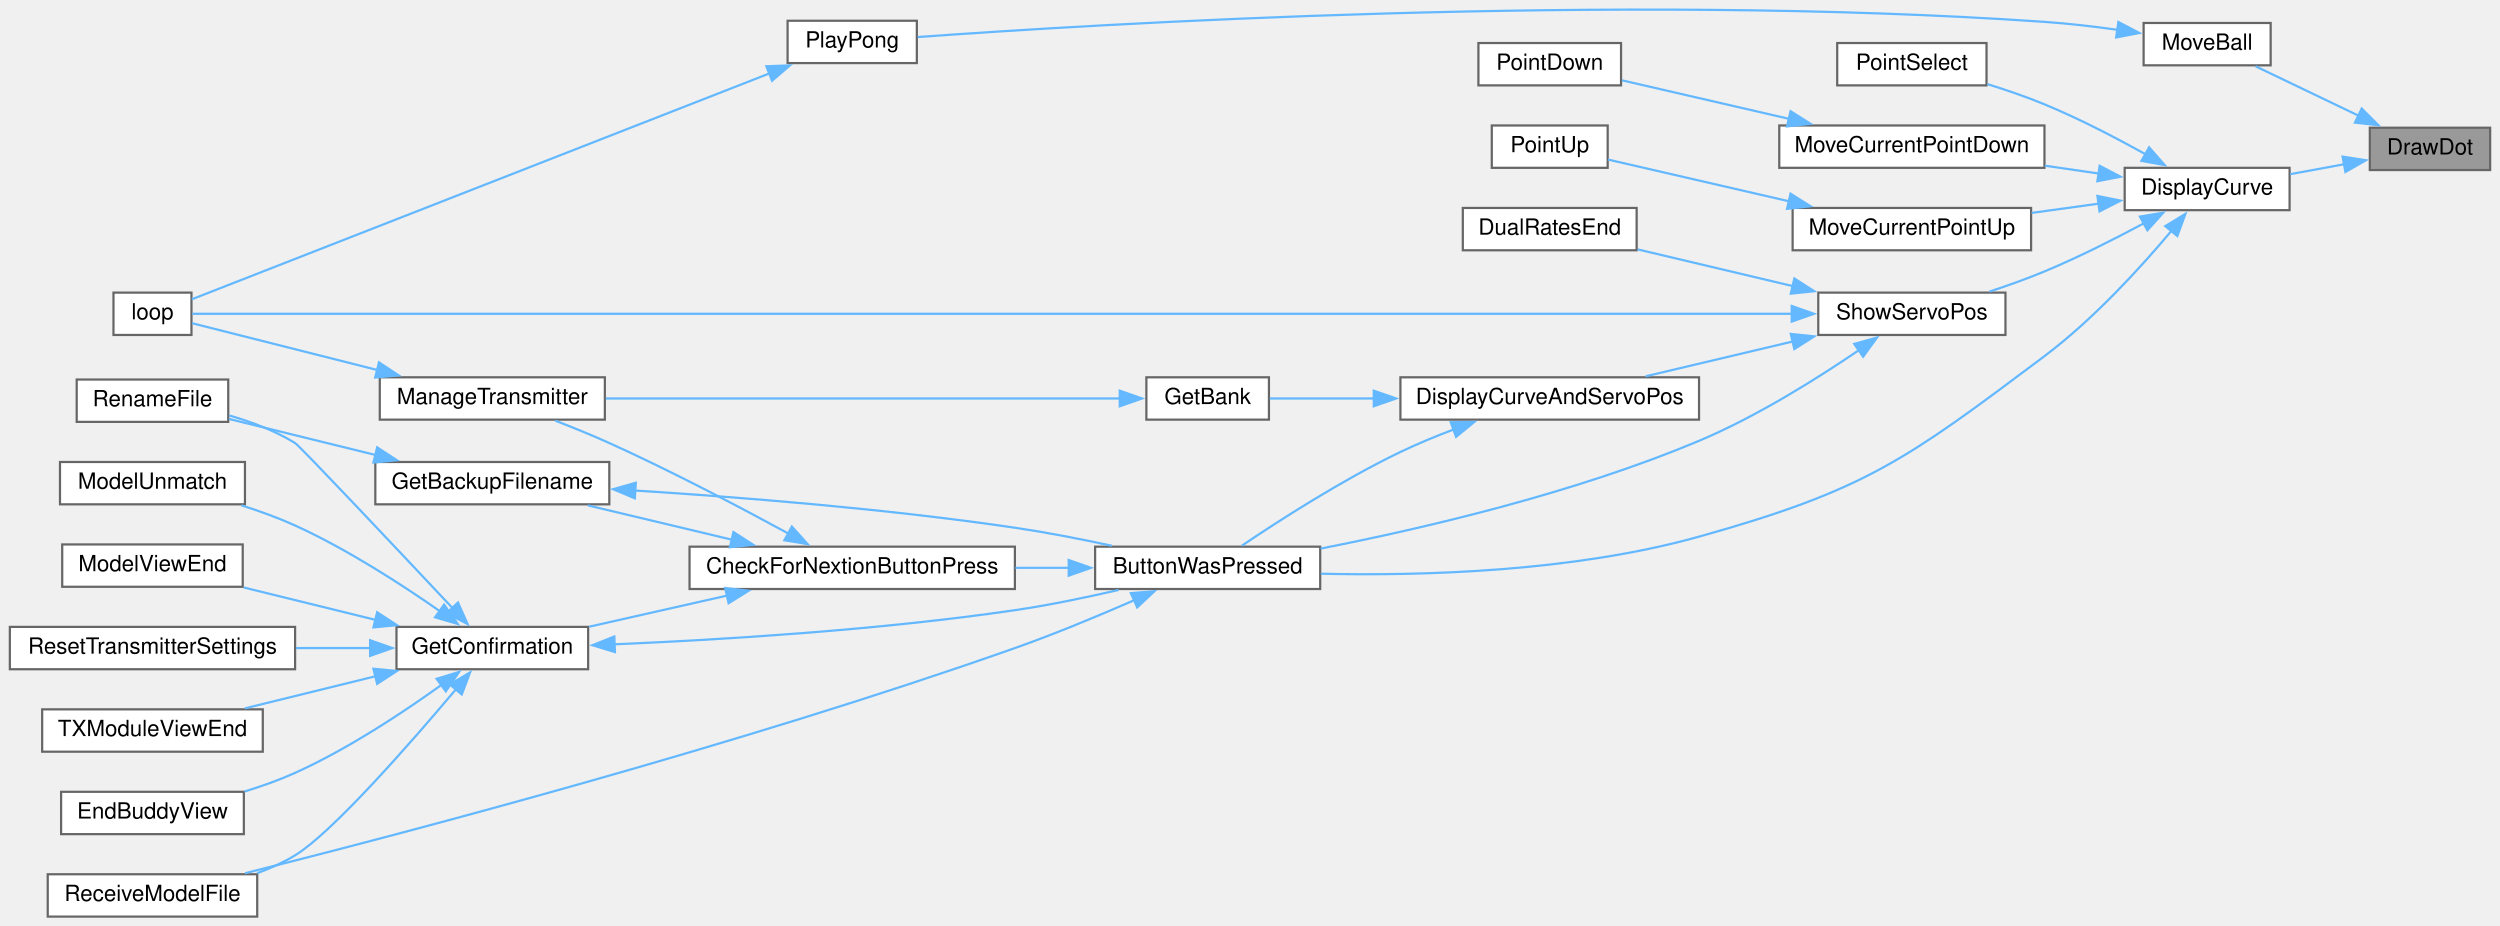
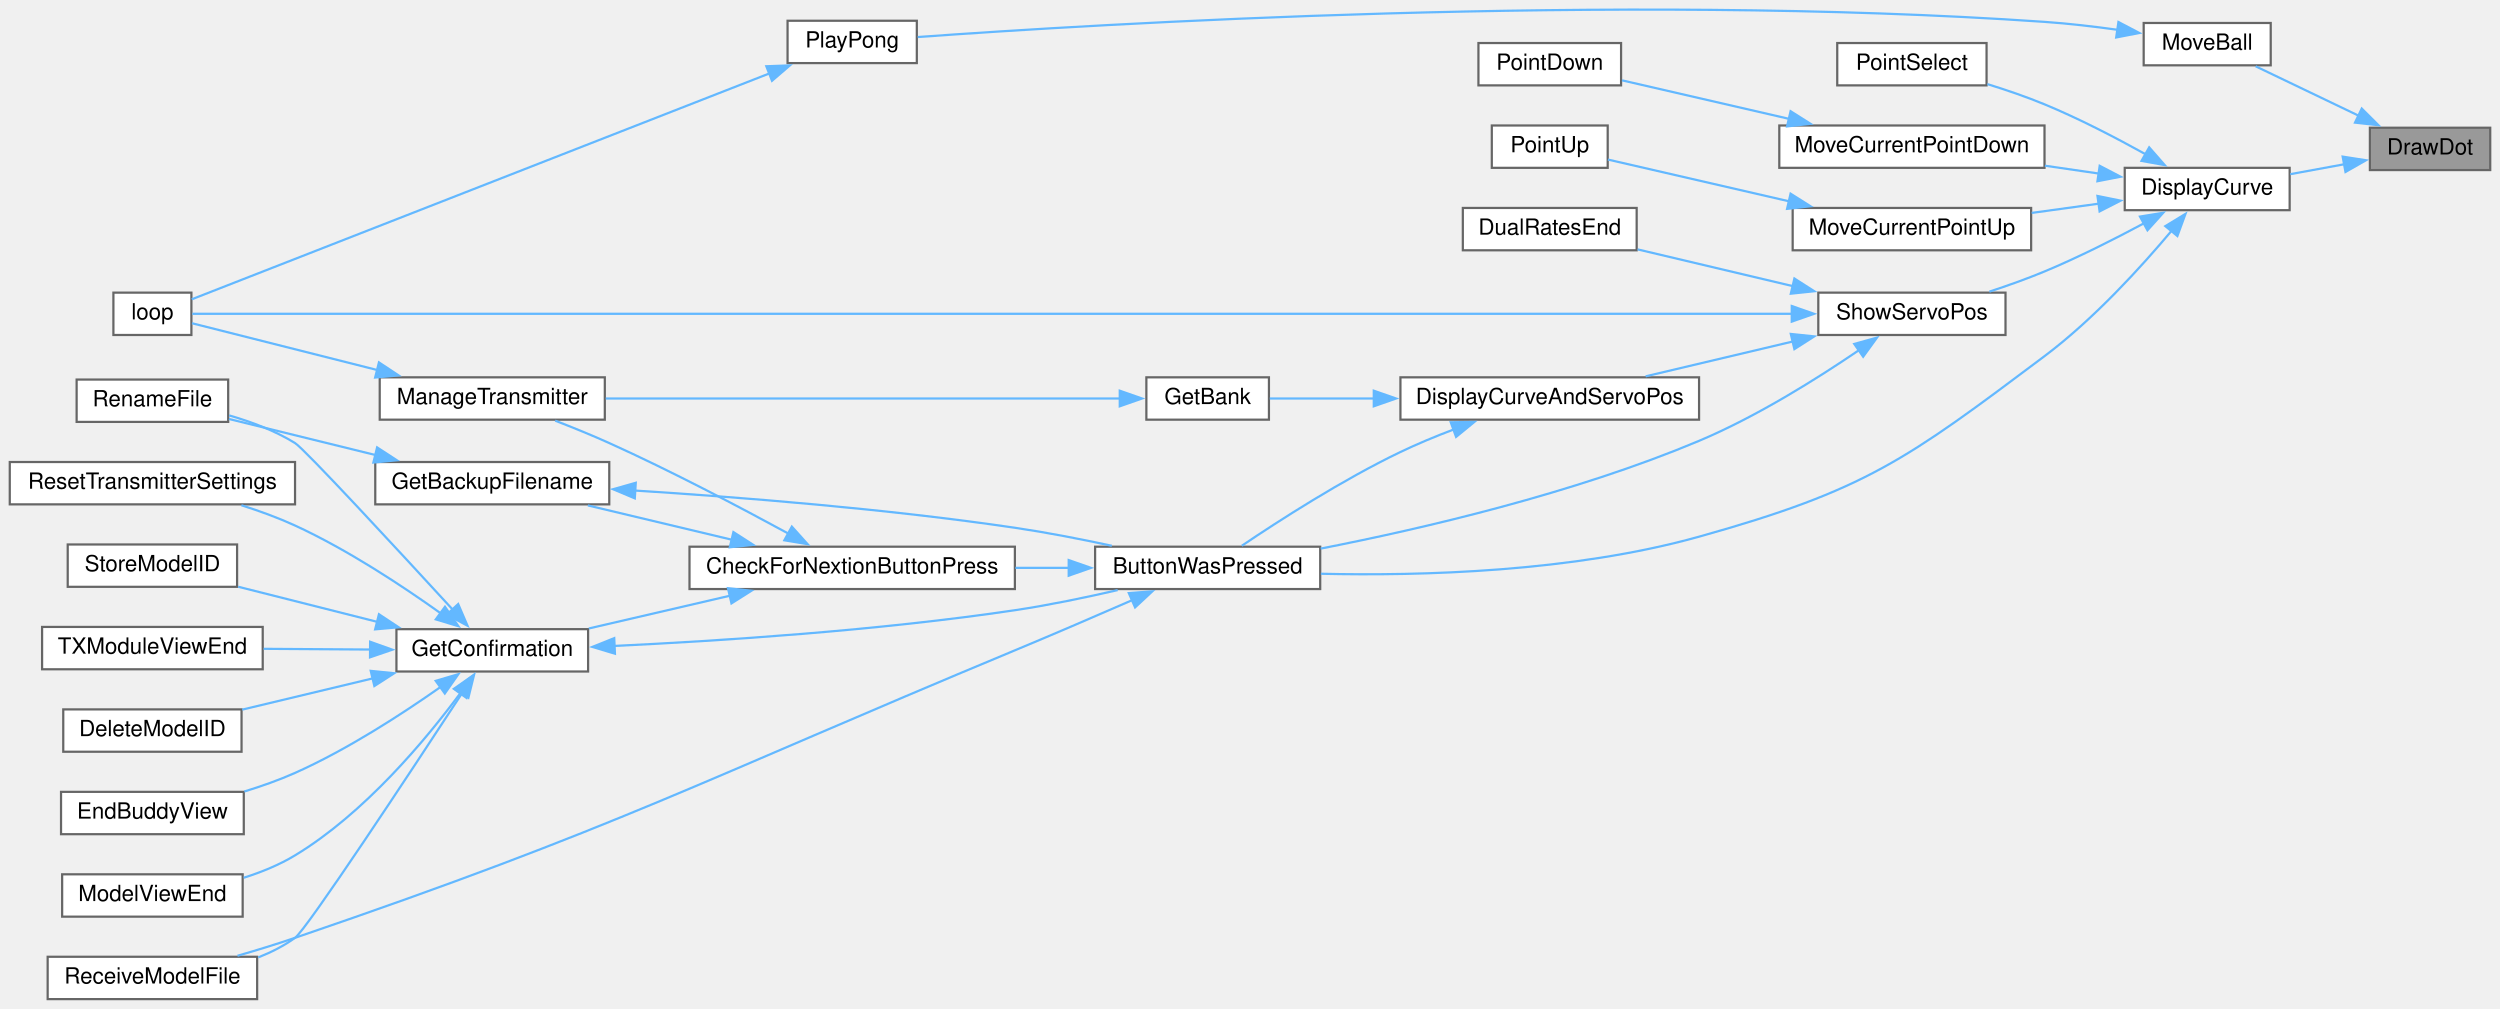
- <svg xmlns="http://www.w3.org/2000/svg" xmlns:xlink="http://www.w3.org/1999/xlink" width="1121pt" height="415pt" viewBox="0.00 0.00 1121.00 415.31">
-   <g id="graph0" class="graph" transform="scale(1 1) rotate(0) translate(4 411.31)">
+ <svg xmlns="http://www.w3.org/2000/svg" xmlns:xlink="http://www.w3.org/1999/xlink" width="1121pt" height="452pt" viewBox="0.00 0.00 1121.00 452.31">
+   <g id="graph0" class="graph" transform="scale(1 1) rotate(0) translate(4 448.31)">
    <g id="node1" class="node">
      <g id="a_node1">
        <a xlink:title=" ">
-           <polygon fill="#999999" stroke="#666666" points="1113,-354 1059,-354 1059,-335 1113,-335 1113,-354" />
-           <text text-anchor="middle" x="1086" y="-342" font-family="Helvetica,sans-Serif" font-size="10.00">DrawDot</text>
+           <polygon fill="#999999" stroke="#666666" points="1113,-391 1059,-391 1059,-372 1113,-372 1113,-391" />
+           <text text-anchor="middle" x="1086" y="-379" font-family="Helvetica,sans-Serif" font-size="10.00">DrawDot</text>
        </a>
      </g>
    </g>
    <g id="node2" class="node">
      <g id="a_node2">
        <a xlink:href="TransmitterCode_2src_2main_8cpp.html#acf49567c45af927603ae83a7f46e6534" target="_top" xlink:title=" ">
-           <polygon fill="white" stroke="#666666" points="1023,-336 949,-336 949,-317 1023,-317 1023,-336" />
-           <text text-anchor="middle" x="986" y="-324" font-family="Helvetica,sans-Serif" font-size="10.00">DisplayCurve</text>
+           <polygon fill="white" stroke="#666666" points="1023,-373 949,-373 949,-354 1023,-354 1023,-373" />
+           <text text-anchor="middle" x="986" y="-361" font-family="Helvetica,sans-Serif" font-size="10.00">DisplayCurve</text>
        </a>
      </g>
    </g>
    <g id="edge1" class="edge">
-       <path fill="none" stroke="#63b8ff" d="M1047.51,-337.61C1039.56,-336.15 1031.18,-334.62 1023.28,-333.16" />
-       <polygon fill="#63b8ff" stroke="#63b8ff" points="1046.78,-341.04 1057.25,-339.4 1048.05,-334.15 1046.78,-341.04" />
-     </g>
-     <g id="node25" class="node">
-       <g id="a_node25">
+       <path fill="none" stroke="#63b8ff" d="M1047.51,-374.61C1039.56,-373.15 1031.18,-371.62 1023.28,-370.16" />
+       <polygon fill="#63b8ff" stroke="#63b8ff" points="1046.78,-378.04 1057.25,-376.4 1048.05,-371.15 1046.78,-378.04" />
+     </g>
+     <g id="node26" class="node">
+       <g id="a_node26">
        <a xlink:href="Pong_8h.html#abead2677dc553c693bcf9bf0c54c0c81" target="_top" xlink:title=" ">
-           <polygon fill="white" stroke="#666666" points="1014.5,-401 957.5,-401 957.5,-382 1014.5,-382 1014.5,-401" />
-           <text text-anchor="middle" x="986" y="-389" font-family="Helvetica,sans-Serif" font-size="10.00">MoveBall</text>
-         </a>
-       </g>
-     </g>
-     <g id="edge32" class="edge">
-       <path fill="none" stroke="#63b8ff" d="M1054.25,-359.25C1039.11,-366.51 1021.26,-375.07 1007.75,-381.55" />
-       <polygon fill="#63b8ff" stroke="#63b8ff" points="1055.35,-362.6 1062.85,-355.12 1052.32,-356.29 1055.35,-362.6" />
+           <polygon fill="white" stroke="#666666" points="1014.5,-438 957.5,-438 957.5,-419 1014.5,-419 1014.5,-438" />
+           <text text-anchor="middle" x="986" y="-426" font-family="Helvetica,sans-Serif" font-size="10.00">MoveBall</text>
+         </a>
+       </g>
+     </g>
+     <g id="edge33" class="edge">
+       <path fill="none" stroke="#63b8ff" d="M1054.25,-396.25C1039.11,-403.51 1021.26,-412.07 1007.75,-418.55" />
+       <polygon fill="#63b8ff" stroke="#63b8ff" points="1055.35,-399.6 1062.85,-392.12 1052.32,-393.29 1055.35,-399.6" />
    </g>
    <g id="node3" class="node">
      <g id="a_node3">
        <a xlink:href="TransmitterCode_2src_2main_8cpp.html#a804fdbdd5eab4c596bbe8a23eecbe4d5" target="_top" xlink:title=" ">
-           <polygon fill="white" stroke="#666666" points="588,-166 487,-166 487,-147 588,-147 588,-166" />
-           <text text-anchor="middle" x="537.5" y="-154" font-family="Helvetica,sans-Serif" font-size="10.00">ButtonWasPressed</text>
+           <polygon fill="white" stroke="#666666" points="588,-203 487,-203 487,-184 588,-184 588,-203" />
+           <text text-anchor="middle" x="537.5" y="-191" font-family="Helvetica,sans-Serif" font-size="10.00">ButtonWasPressed</text>
        </a>
      </g>
    </g>
    <g id="edge2" class="edge">
-       <path fill="none" stroke="#63b8ff" d="M970.13,-307.89C956.49,-291.62 935.09,-268.07 913,-251.5 850.83,-204.85 832.86,-191.43 758,-170.5 701.37,-154.67 633.44,-152.82 588.3,-153.86" />
-       <polygon fill="#63b8ff" stroke="#63b8ff" points="967.21,-309.84 976.26,-315.35 972.62,-305.4 967.21,-309.84" />
-     </g>
-     <g id="node16" class="node">
-       <g id="a_node16">
+       <path fill="none" stroke="#63b8ff" d="M970.13,-344.89C956.49,-328.62 935.09,-305.07 913,-288.5 850.83,-241.85 832.86,-228.43 758,-207.5 701.37,-191.67 633.44,-189.82 588.3,-190.86" />
+       <polygon fill="#63b8ff" stroke="#63b8ff" points="967.21,-346.84 976.26,-352.35 972.62,-342.4 967.21,-346.84" />
+     </g>
+     <g id="node17" class="node">
+       <g id="a_node17">
        <a xlink:href="TransmitterCode_2src_2main_8cpp.html#ac7a913ec35d5e97835e753fd1ee77dd7" target="_top" xlink:title=" ">
-           <polygon fill="white" stroke="#666666" points="913,-355 794,-355 794,-336 913,-336 913,-355" />
-           <text text-anchor="middle" x="853.5" y="-343" font-family="Helvetica,sans-Serif" font-size="10.00">MoveCurrentPointDown</text>
-         </a>
-       </g>
-     </g>
-     <g id="edge19" class="edge">
-       <path fill="none" stroke="#63b8ff" d="M937.42,-333.43C929.54,-334.57 921.29,-335.78 913.17,-336.96" />
-       <polygon fill="#63b8ff" stroke="#63b8ff" points="937.76,-336.91 947.15,-332.01 936.75,-329.99 937.76,-336.91" />
-     </g>
-     <g id="node18" class="node">
-       <g id="a_node18">
+           <polygon fill="white" stroke="#666666" points="913,-392 794,-392 794,-373 913,-373 913,-392" />
+           <text text-anchor="middle" x="853.5" y="-380" font-family="Helvetica,sans-Serif" font-size="10.00">MoveCurrentPointDown</text>
+         </a>
+       </g>
+     </g>
+     <g id="edge20" class="edge">
+       <path fill="none" stroke="#63b8ff" d="M937.42,-370.43C929.54,-371.57 921.29,-372.78 913.17,-373.96" />
+       <polygon fill="#63b8ff" stroke="#63b8ff" points="937.76,-373.91 947.15,-369.01 936.75,-366.99 937.76,-373.91" />
+     </g>
+     <g id="node19" class="node">
+       <g id="a_node19">
        <a xlink:href="TransmitterCode_2src_2main_8cpp.html#adff425c4aac140ddca211d4ef4d98a7e" target="_top" xlink:title=" ">
-           <polygon fill="white" stroke="#666666" points="907,-318 800,-318 800,-299 907,-299 907,-318" />
-           <text text-anchor="middle" x="853.5" y="-306" font-family="Helvetica,sans-Serif" font-size="10.00">MoveCurrentPointUp</text>
-         </a>
-       </g>
-     </g>
-     <g id="edge21" class="edge">
-       <path fill="none" stroke="#63b8ff" d="M937.45,-319.94C927.63,-318.59 917.23,-317.15 907.24,-315.77" />
-       <polygon fill="#63b8ff" stroke="#63b8ff" points="936.76,-323.38 947.15,-321.28 937.72,-316.45 936.76,-323.38" />
-     </g>
-     <g id="node20" class="node">
-       <g id="a_node20">
-         <a xlink:href="TransmitterCode_2src_2main_8cpp.html#ac7ef59496adda1ac4c905b854056a8f7" target="_top" xlink:title=" ">
-           <polygon fill="white" stroke="#666666" points="887,-392 820,-392 820,-373 887,-373 887,-392" />
-           <text text-anchor="middle" x="853.5" y="-380" font-family="Helvetica,sans-Serif" font-size="10.00">PointSelect</text>
-         </a>
-       </g>
-     </g>
-     <g id="edge23" class="edge">
-       <path fill="none" stroke="#63b8ff" d="M958.35,-342.1C945.01,-349.5 928.46,-358.11 913,-364.5 904.85,-367.87 895.83,-370.95 887.37,-373.57" />
-       <polygon fill="#63b8ff" stroke="#63b8ff" points="959.97,-345.2 966.95,-337.23 956.52,-339.11 959.97,-345.2" />
+           <polygon fill="white" stroke="#666666" points="907,-355 800,-355 800,-336 907,-336 907,-355" />
+           <text text-anchor="middle" x="853.5" y="-343" font-family="Helvetica,sans-Serif" font-size="10.00">MoveCurrentPointUp</text>
+         </a>
+       </g>
+     </g>
+     <g id="edge22" class="edge">
+       <path fill="none" stroke="#63b8ff" d="M937.45,-356.94C927.63,-355.59 917.23,-354.15 907.24,-352.77" />
+       <polygon fill="#63b8ff" stroke="#63b8ff" points="936.76,-360.38 947.15,-358.28 937.72,-353.45 936.76,-360.38" />
    </g>
    <g id="node21" class="node">
      <g id="a_node21">
+         <a xlink:href="TransmitterCode_2src_2main_8cpp.html#ac7ef59496adda1ac4c905b854056a8f7" target="_top" xlink:title=" ">
+           <polygon fill="white" stroke="#666666" points="887,-429 820,-429 820,-410 887,-410 887,-429" />
+           <text text-anchor="middle" x="853.5" y="-417" font-family="Helvetica,sans-Serif" font-size="10.00">PointSelect</text>
+         </a>
+       </g>
+     </g>
+     <g id="edge24" class="edge">
+       <path fill="none" stroke="#63b8ff" d="M958.35,-379.1C945.01,-386.5 928.46,-395.11 913,-401.5 904.85,-404.87 895.83,-407.95 887.37,-410.57" />
+       <polygon fill="#63b8ff" stroke="#63b8ff" points="959.97,-382.2 966.95,-374.23 956.52,-376.11 959.97,-382.2" />
+     </g>
+     <g id="node22" class="node">
+       <g id="a_node22">
        <a xlink:href="TransmitterCode_2src_2main_8cpp.html#ad770ee51a34d8c5026e65136884c16bf" target="_top" xlink:title=" ">
-           <polygon fill="white" stroke="#666666" points="895.5,-280 811.5,-280 811.5,-261 895.5,-261 895.5,-280" />
-           <text text-anchor="middle" x="853.5" y="-268" font-family="Helvetica,sans-Serif" font-size="10.00">ShowServoPos</text>
-         </a>
-       </g>
-     </g>
-     <g id="edge24" class="edge">
-       <path fill="none" stroke="#63b8ff" d="M957.72,-311.17C944.46,-304.06 928.15,-295.81 913,-289.5 905.11,-286.22 896.44,-283.13 888.25,-280.44" />
-       <polygon fill="#63b8ff" stroke="#63b8ff" points="955.84,-314.13 966.29,-315.84 959.19,-307.98 955.84,-314.13" />
+           <polygon fill="white" stroke="#666666" points="895.5,-317 811.5,-317 811.5,-298 895.5,-298 895.5,-317" />
+           <text text-anchor="middle" x="853.5" y="-305" font-family="Helvetica,sans-Serif" font-size="10.00">ShowServoPos</text>
+         </a>
+       </g>
+     </g>
+     <g id="edge25" class="edge">
+       <path fill="none" stroke="#63b8ff" d="M957.72,-348.17C944.46,-341.06 928.15,-332.81 913,-326.5 905.11,-323.22 896.44,-320.13 888.25,-317.44" />
+       <polygon fill="#63b8ff" stroke="#63b8ff" points="955.84,-351.13 966.29,-352.84 959.19,-344.98 955.84,-351.13" />
    </g>
    <g id="node4" class="node">
      <g id="a_node4">
        <a xlink:href="Utilities_8h.html#afb7c85cac4aa89fd998ed81c330374d2" target="_top" xlink:title=" ">
-           <polygon fill="white" stroke="#666666" points="451,-166 305,-166 305,-147 451,-147 451,-166" />
-           <text text-anchor="middle" x="378" y="-154" font-family="Helvetica,sans-Serif" font-size="10.00">CheckForNextionButtonPress</text>
+           <polygon fill="white" stroke="#666666" points="451,-203 305,-203 305,-184 451,-184 451,-203" />
+           <text text-anchor="middle" x="378" y="-191" font-family="Helvetica,sans-Serif" font-size="10.00">CheckForNextionButtonPress</text>
        </a>
      </g>
    </g>
    <g id="edge3" class="edge">
-       <path fill="none" stroke="#63b8ff" d="M475.32,-156.5C467.43,-156.5 459.29,-156.5 451.24,-156.5" />
-       <polygon fill="#63b8ff" stroke="#63b8ff" points="475.15,-160 485.15,-156.5 475.15,-153 475.15,-160" />
+       <path fill="none" stroke="#63b8ff" d="M475.32,-193.5C467.43,-193.5 459.29,-193.5 451.24,-193.5" />
+       <polygon fill="#63b8ff" stroke="#63b8ff" points="475.15,-197 485.15,-193.5 475.15,-190 475.15,-197" />
    </g>
    <g id="node11" class="node">
      <g id="a_node11">
        <a xlink:href="TransmitterCode_2src_2main_8cpp.html#ab7c9edf843c732d7fe296564f39bc0dc" target="_top" xlink:title="RECEIVE A MODEL FILE.">
          <polygon fill="white" stroke="#666666" points="111,-19 17,-19 17,0 111,0 111,-19" />
          <text text-anchor="middle" x="64" y="-7" font-family="Helvetica,sans-Serif" font-size="10.00">ReceiveModelFile</text>
        </a>
      </g>
    </g>
-     <g id="edge18" class="edge">
-       <path fill="none" stroke="#63b8ff" d="M504.63,-142.02C488.69,-135.06 469.02,-126.86 451,-120.5 327.06,-76.74 176.36,-37.24 105.51,-19.45" />
-       <polygon fill="#63b8ff" stroke="#63b8ff" points="503.04,-145.15 513.61,-146 505.88,-138.75 503.04,-145.15" />
+     <g id="edge19" class="edge">
+       <path fill="none" stroke="#63b8ff" d="M503.71,-179.05C487.83,-172.12 468.47,-163.77 451,-156.5 308.27,-97.13 274.28,-77.46 128,-27.5 119.71,-24.67 110.71,-21.91 102.17,-19.44" />
+       <polygon fill="#63b8ff" stroke="#63b8ff" points="502.12,-182.18 512.69,-182.98 504.93,-175.76 502.12,-182.18" />
    </g>
    <g id="node5" class="node">
      <g id="a_node5">
        <a xlink:href="TransmitterCode_2src_2main_8cpp.html#a641d6dab68ec7b2a8a32492aac55bc1c" target="_top" xlink:title=" ">
-           <polygon fill="white" stroke="#666666" points="269,-204 164,-204 164,-185 269,-185 269,-204" />
-           <text text-anchor="middle" x="216.5" y="-192" font-family="Helvetica,sans-Serif" font-size="10.00">GetBackupFilename</text>
+           <polygon fill="white" stroke="#666666" points="269,-241 164,-241 164,-222 269,-222 269,-241" />
+           <text text-anchor="middle" x="216.5" y="-229" font-family="Helvetica,sans-Serif" font-size="10.00">GetBackupFilename</text>
        </a>
      </g>
    </g>
    <g id="edge4" class="edge">
-       <path fill="none" stroke="#63b8ff" d="M324.07,-169.11C303.04,-174.12 279.2,-179.8 259.4,-184.52" />
-       <polygon fill="#63b8ff" stroke="#63b8ff" points="324.7,-172.56 333.62,-166.83 323.08,-165.75 324.7,-172.56" />
+       <path fill="none" stroke="#63b8ff" d="M324.07,-206.11C303.04,-211.12 279.2,-216.8 259.4,-221.52" />
+       <polygon fill="#63b8ff" stroke="#63b8ff" points="324.7,-209.56 333.62,-203.83 323.08,-202.75 324.7,-209.56" />
    </g>
    <g id="node7" class="node">
      <g id="a_node7">
        <a xlink:href="TransmitterCode_2src_2main_8cpp.html#a6506bf72e0dd9e9ce480156b47625bff" target="_top" xlink:title=" ">
-           <polygon fill="white" stroke="#666666" points="259.5,-130 173.5,-130 173.5,-111 259.5,-111 259.5,-130" />
-           <text text-anchor="middle" x="216.5" y="-118" font-family="Helvetica,sans-Serif" font-size="10.00">GetConfirmation</text>
+           <polygon fill="white" stroke="#666666" points="259.5,-166 173.5,-166 173.5,-147 259.5,-147 259.5,-166" />
+           <text text-anchor="middle" x="216.5" y="-154" font-family="Helvetica,sans-Serif" font-size="10.00">GetConfirmation</text>
        </a>
      </g>
    </g>
    <g id="edge7" class="edge">
-       <path fill="none" stroke="#63b8ff" d="M322,-144.09C301.69,-139.5 279.01,-134.38 259.99,-130.09" />
-       <polygon fill="#63b8ff" stroke="#63b8ff" points="320.99,-147.45 331.52,-146.23 322.53,-140.62 320.99,-147.45" />
-     </g>
-     <g id="node14" class="node">
-       <g id="a_node14">
+       <path fill="none" stroke="#63b8ff" d="M323.1,-181C302.45,-176.21 279.22,-170.82 259.81,-166.31" />
+       <polygon fill="#63b8ff" stroke="#63b8ff" points="322.25,-184.39 332.78,-183.24 323.83,-177.57 322.25,-184.39" />
+     </g>
+     <g id="node15" class="node">
+       <g id="a_node15">
        <a xlink:href="TransmitterCode_2src_2main_8cpp.html#a558ea014e230b7caa54ce5a37ad29b22" target="_top" xlink:title=" ">
-           <polygon fill="white" stroke="#666666" points="267,-242 166,-242 166,-223 267,-223 267,-242" />
-           <text text-anchor="middle" x="216.5" y="-230" font-family="Helvetica,sans-Serif" font-size="10.00">ManageTransmitter</text>
-         </a>
-       </g>
-     </g>
-     <g id="edge16" class="edge">
-       <path fill="none" stroke="#63b8ff" d="M349.24,-171.95C327.67,-183.69 296.83,-199.93 269,-212.5 261.22,-216.01 252.63,-219.5 244.72,-222.56" />
-       <polygon fill="#63b8ff" stroke="#63b8ff" points="350.92,-175.02 358,-167.14 347.55,-168.88 350.92,-175.02" />
+           <polygon fill="white" stroke="#666666" points="267,-279 166,-279 166,-260 267,-260 267,-279" />
+           <text text-anchor="middle" x="216.5" y="-267" font-family="Helvetica,sans-Serif" font-size="10.00">ManageTransmitter</text>
+         </a>
+       </g>
+     </g>
+     <g id="edge17" class="edge">
+       <path fill="none" stroke="#63b8ff" d="M349.24,-208.95C327.67,-220.69 296.83,-236.93 269,-249.5 261.22,-253.01 252.63,-256.5 244.72,-259.56" />
+       <polygon fill="#63b8ff" stroke="#63b8ff" points="350.92,-212.02 358,-204.14 347.55,-205.88 350.92,-212.02" />
    </g>
    <g id="edge5" class="edge">
-       <path fill="none" stroke="#63b8ff" d="M280.44,-191.2C327.58,-188.22 393.55,-182.98 451,-174.5 465.26,-172.4 480.71,-169.38 494.5,-166.41" />
-       <polygon fill="#63b8ff" stroke="#63b8ff" points="280.46,-187.69 270.69,-191.79 280.89,-194.68 280.46,-187.69" />
+       <path fill="none" stroke="#63b8ff" d="M280.44,-228.2C327.58,-225.22 393.55,-219.98 451,-211.5 465.26,-209.4 480.71,-206.38 494.5,-203.41" />
+       <polygon fill="#63b8ff" stroke="#63b8ff" points="280.46,-224.69 270.69,-228.79 280.89,-231.68 280.46,-224.69" />
    </g>
    <g id="node6" class="node">
      <g id="a_node6">
        <a xlink:href="TransmitterCode_2src_2main_8cpp.html#a9d94366336f1e5fd43edb9c24bec5821" target="_top" xlink:title=" ">
-           <polygon fill="white" stroke="#666666" points="98,-241 30,-241 30,-222 98,-222 98,-241" />
-           <text text-anchor="middle" x="64" y="-229" font-family="Helvetica,sans-Serif" font-size="10.00">RenameFile</text>
+           <polygon fill="white" stroke="#666666" points="98,-278 30,-278 30,-259 98,-259 98,-278" />
+           <text text-anchor="middle" x="64" y="-266" font-family="Helvetica,sans-Serif" font-size="10.00">RenameFile</text>
        </a>
      </g>
    </g>
    <g id="edge6" class="edge">
-       <path fill="none" stroke="#63b8ff" d="M164.11,-207.13C142.36,-212.48 117.64,-218.56 98.32,-223.31" />
-       <polygon fill="#63b8ff" stroke="#63b8ff" points="164.82,-210.56 173.7,-204.78 163.15,-203.77 164.82,-210.56" />
+       <path fill="none" stroke="#63b8ff" d="M164.11,-244.13C142.36,-249.48 117.64,-255.56 98.32,-260.31" />
+       <polygon fill="#63b8ff" stroke="#63b8ff" points="164.82,-247.56 173.7,-241.78 163.15,-240.77 164.82,-247.56" />
    </g>
    <g id="edge8" class="edge">
-       <path fill="none" stroke="#63b8ff" d="M271.13,-122.18C318.61,-124.2 389.7,-128.51 451,-137.5 466.35,-139.75 483.04,-143.23 497.56,-146.59" />
-       <polygon fill="#63b8ff" stroke="#63b8ff" points="271.53,-118.69 261.4,-121.79 271.25,-125.69 271.53,-118.69" />
+       <path fill="none" stroke="#63b8ff" d="M271.13,-158.47C318.61,-160.73 389.7,-165.37 451,-174.5 466.19,-176.76 482.7,-180.2 497.13,-183.53" />
+       <polygon fill="#63b8ff" stroke="#63b8ff" points="271.55,-154.99 261.4,-158.03 271.23,-161.98 271.55,-154.99" />
    </g>
    <g id="edge13" class="edge">
-       <path fill="none" stroke="#63b8ff" d="M198.85,-138.23C174.07,-164.59 130.15,-211.18 128,-212.5 119.05,-218.01 108.4,-222.01 98.42,-224.88" />
-       <polygon fill="#63b8ff" stroke="#63b8ff" points="201.1,-140.95 205.4,-131.27 196,-136.16 201.1,-140.95" />
+       <path fill="none" stroke="#63b8ff" d="M198.7,-174.83C174.51,-201.17 132.28,-246.85 128,-249.5 119.06,-255.03 108.41,-259.04 98.44,-261.91" />
+       <polygon fill="#63b8ff" stroke="#63b8ff" points="201.21,-177.28 205.39,-167.54 196.05,-172.54 201.21,-177.28" />
    </g>
    <g id="node8" class="node">
      <g id="a_node8">
-         <a xlink:href="TransmitterCode_2src_2main_8cpp.html#a16c65917a148c7f6c17babf11e977b69" target="_top" xlink:title=" ">
-           <polygon fill="white" stroke="#666666" points="105,-56 23,-56 23,-37 105,-37 105,-56" />
-           <text text-anchor="middle" x="64" y="-44" font-family="Helvetica,sans-Serif" font-size="10.00">EndBuddyView</text>
+         <a xlink:href="TransmitterCode_2src_2main_8cpp.html#ac45477c637c975e13189e2988c8813b3" target="_top" xlink:title=" ">
+           <polygon fill="white" stroke="#666666" points="104,-130 24,-130 24,-111 104,-111 104,-130" />
+           <text text-anchor="middle" x="64" y="-118" font-family="Helvetica,sans-Serif" font-size="10.00">DeleteModelID</text>
        </a>
      </g>
    </g>
    <g id="edge9" class="edge">
-       <path fill="none" stroke="#63b8ff" d="M193.72,-104.01C176.61,-91.7 151.78,-75.23 128,-64.5 120.85,-61.27 112.97,-58.48 105.28,-56.12" />
-       <polygon fill="#63b8ff" stroke="#63b8ff" points="191.49,-106.71 201.62,-109.81 195.63,-101.07 191.49,-106.71" />
+       <path fill="none" stroke="#63b8ff" d="M162.93,-143.93C143.67,-139.32 122.22,-134.19 104.32,-129.9" />
+       <polygon fill="#63b8ff" stroke="#63b8ff" points="161.96,-147.29 172.5,-146.22 163.59,-140.48 161.96,-147.29" />
    </g>
    <g id="node9" class="node">
      <g id="a_node9">
-         <a xlink:href="TransmitterCode_2src_2main_8cpp.html#a339dccdc324b75d00fd035fb3fb129fd" target="_top" xlink:title=" ">
-           <polygon fill="white" stroke="#666666" points="105.5,-204 22.5,-204 22.5,-185 105.5,-185 105.5,-204" />
-           <text text-anchor="middle" x="64" y="-192" font-family="Helvetica,sans-Serif" font-size="10.00">ModelUnmatch</text>
+         <a xlink:href="TransmitterCode_2src_2main_8cpp.html#a16c65917a148c7f6c17babf11e977b69" target="_top" xlink:title=" ">
+           <polygon fill="white" stroke="#666666" points="105,-93 23,-93 23,-74 105,-74 105,-93" />
+           <text text-anchor="middle" x="64" y="-81" font-family="Helvetica,sans-Serif" font-size="10.00">EndBuddyView</text>
        </a>
      </g>
    </g>
    <g id="edge10" class="edge">
-       <path fill="none" stroke="#63b8ff" d="M193.04,-136.99C175.9,-148.97 151.34,-164.88 128,-175.5 120.41,-178.95 112.02,-181.98 103.92,-184.55" />
-       <polygon fill="#63b8ff" stroke="#63b8ff" points="194.86,-139.99 200.97,-131.34 190.79,-134.29 194.86,-139.99" />
+       <path fill="none" stroke="#63b8ff" d="M193.38,-140.12C176.26,-128.07 151.56,-112.01 128,-101.5 120.83,-98.3 112.95,-95.52 105.26,-93.16" />
+       <polygon fill="#63b8ff" stroke="#63b8ff" points="191.13,-142.81 201.29,-145.8 195.21,-137.13 191.13,-142.81" />
    </g>
    <g id="node10" class="node">
      <g id="a_node10">
        <a xlink:href="TransmitterCode_2src_2main_8cpp.html#ae9f91b9da28f2e1e2fb126961f03c31c" target="_top" xlink:title=" ">
-           <polygon fill="white" stroke="#666666" points="104.5,-167 23.5,-167 23.5,-148 104.5,-148 104.5,-167" />
-           <text text-anchor="middle" x="64" y="-155" font-family="Helvetica,sans-Serif" font-size="10.00">ModelViewEnd</text>
+           <polygon fill="white" stroke="#666666" points="104.5,-56 23.5,-56 23.5,-37 104.5,-37 104.5,-56" />
+           <text text-anchor="middle" x="64" y="-44" font-family="Helvetica,sans-Serif" font-size="10.00">ModelViewEnd</text>
        </a>
      </g>
    </g>
    <g id="edge11" class="edge">
-       <path fill="none" stroke="#63b8ff" d="M164.1,-133.14C144.75,-137.89 123.06,-143.23 104.92,-147.69" />
-       <polygon fill="#63b8ff" stroke="#63b8ff" points="164.82,-136.56 173.7,-130.78 163.15,-129.77 164.82,-136.56" />
+       <path fill="none" stroke="#63b8ff" d="M202.23,-137.36C186.75,-116.45 159.27,-83.43 128,-64.5 120.99,-60.26 112.95,-56.98 104.99,-54.46" />
+       <polygon fill="#63b8ff" stroke="#63b8ff" points="199.26,-139.22 207.94,-145.3 204.94,-135.14 199.26,-139.22" />
    </g>
    <g id="edge12" class="edge">
-       <path fill="none" stroke="#63b8ff" d="M200.28,-102.13C180,-78.06 144.71,-37.68 128,-27.5 122.75,-24.3 116.92,-21.66 110.97,-19.47" />
-       <polygon fill="#63b8ff" stroke="#63b8ff" points="197.42,-104.17 206.52,-109.59 202.79,-99.67 197.42,-104.17" />
+       <path fill="none" stroke="#63b8ff" d="M202.86,-137.13C179.91,-102.06 133.26,-31.31 128,-27.5 123.02,-23.9 117.34,-21.02 111.48,-18.71" />
+       <polygon fill="#63b8ff" stroke="#63b8ff" points="199.92,-139.03 208.32,-145.48 205.78,-135.2 199.92,-139.03" />
    </g>
    <g id="node12" class="node">
      <g id="a_node12">
        <a xlink:href="TransmitterCode_2src_2main_8cpp.html#a5c7f22bae35d5d6df9d54fe79dbb8401" target="_top" xlink:title=" ">
-           <polygon fill="white" stroke="#666666" points="128,-130 0,-130 0,-111 128,-111 128,-130" />
-           <text text-anchor="middle" x="64" y="-118" font-family="Helvetica,sans-Serif" font-size="10.00">ResetTransmitterSettings</text>
+           <polygon fill="white" stroke="#666666" points="128,-241 0,-241 0,-222 128,-222 128,-241" />
+           <text text-anchor="middle" x="64" y="-229" font-family="Helvetica,sans-Serif" font-size="10.00">ResetTransmitterSettings</text>
        </a>
      </g>
    </g>
    <g id="edge14" class="edge">
-       <path fill="none" stroke="#63b8ff" d="M161.74,-120.5C150.93,-120.5 139.47,-120.5 128.36,-120.5" />
-       <polygon fill="#63b8ff" stroke="#63b8ff" points="161.66,-124 171.66,-120.5 161.66,-117 161.66,-124" />
+       <path fill="none" stroke="#63b8ff" d="M193.38,-173.1C176.26,-185.33 151.56,-201.66 128,-212.5 120.42,-215.98 112.05,-219.03 103.94,-221.6" />
+       <polygon fill="#63b8ff" stroke="#63b8ff" points="195.28,-176.05 201.3,-167.33 191.16,-170.39 195.28,-176.05" />
    </g>
    <g id="node13" class="node">
      <g id="a_node13">
+         <a xlink:href="TransmitterCode_2src_2main_8cpp.html#a3838aa0b33bb22d3b9934da05d2716d8" target="_top" xlink:title=" ">
+           <polygon fill="white" stroke="#666666" points="102,-204 26,-204 26,-185 102,-185 102,-204" />
+           <text text-anchor="middle" x="64" y="-192" font-family="Helvetica,sans-Serif" font-size="10.00">StoreModelID</text>
+         </a>
+       </g>
+     </g>
+     <g id="edge15" class="edge">
+       <path fill="none" stroke="#63b8ff" d="M164.93,-169.27C144.5,-174.43 121.34,-180.27 102.47,-185.04" />
+       <polygon fill="#63b8ff" stroke="#63b8ff" points="165.65,-172.7 174.49,-166.85 163.94,-165.91 165.65,-172.7" />
+     </g>
+     <g id="node14" class="node">
+       <g id="a_node14">
        <a xlink:href="TransmitterCode_2src_2main_8cpp.html#a3c55ef7c23759a89a86f6519569c4f7a" target="_top" xlink:title=" ">
-           <polygon fill="white" stroke="#666666" points="113.5,-93 14.5,-93 14.5,-74 113.5,-74 113.5,-93" />
-           <text text-anchor="middle" x="64" y="-81" font-family="Helvetica,sans-Serif" font-size="10.00">TXModuleViewEnd</text>
-         </a>
-       </g>
-     </g>
-     <g id="edge15" class="edge">
-       <path fill="none" stroke="#63b8ff" d="M164.19,-107.88C145,-103.17 123.51,-97.88 105.44,-93.44" />
-       <polygon fill="#63b8ff" stroke="#63b8ff" points="163.15,-111.23 173.7,-110.22 164.82,-104.44 163.15,-111.23" />
-     </g>
-     <g id="node15" class="node">
-       <g id="a_node15">
+           <polygon fill="white" stroke="#666666" points="113.5,-167 14.5,-167 14.5,-148 113.5,-148 113.5,-167" />
+           <text text-anchor="middle" x="64" y="-155" font-family="Helvetica,sans-Serif" font-size="10.00">TXModuleViewEnd</text>
+         </a>
+       </g>
+     </g>
+     <g id="edge16" class="edge">
+       <path fill="none" stroke="#63b8ff" d="M162.05,-156.86C146.36,-156.96 129.3,-157.07 113.91,-157.18" />
+       <polygon fill="#63b8ff" stroke="#63b8ff" points="161.69,-160.36 171.66,-156.79 161.64,-153.36 161.69,-160.36" />
+     </g>
+     <g id="node16" class="node">
+       <g id="a_node16">
        <a xlink:href="TransmitterCode_2src_2main_8cpp.html#ad3cb30894c94eb016e98bdcaa899ac86" target="_top" xlink:title=" ">
-           <polygon fill="white" stroke="#666666" points="81.5,-280 46.5,-280 46.5,-261 81.5,-261 81.5,-280" />
-           <text text-anchor="middle" x="64" y="-268" font-family="Helvetica,sans-Serif" font-size="10.00">loop</text>
-         </a>
-       </g>
-     </g>
-     <g id="edge17" class="edge">
-       <path fill="none" stroke="#63b8ff" d="M164.8,-245.3C135.96,-252.58 101.7,-261.23 81.75,-266.27" />
-       <polygon fill="#63b8ff" stroke="#63b8ff" points="165.65,-248.7 174.49,-242.85 163.94,-241.91 165.65,-248.7" />
-     </g>
-     <g id="node17" class="node">
-       <g id="a_node17">
+           <polygon fill="white" stroke="#666666" points="81.5,-317 46.5,-317 46.5,-298 81.5,-298 81.5,-317" />
+           <text text-anchor="middle" x="64" y="-305" font-family="Helvetica,sans-Serif" font-size="10.00">loop</text>
+         </a>
+       </g>
+     </g>
+     <g id="edge18" class="edge">
+       <path fill="none" stroke="#63b8ff" d="M164.8,-282.3C135.96,-289.58 101.7,-298.23 81.75,-303.27" />
+       <polygon fill="#63b8ff" stroke="#63b8ff" points="165.65,-285.7 174.49,-279.85 163.94,-278.91 165.65,-285.7" />
+     </g>
+     <g id="node18" class="node">
+       <g id="a_node18">
        <a xlink:href="TransmitterCode_2src_2main_8cpp.html#af954e15b63371f52276ced00c0458368" target="_top" xlink:title=" ">
-           <polygon fill="white" stroke="#666666" points="723,-392 659,-392 659,-373 723,-373 723,-392" />
-           <text text-anchor="middle" x="691" y="-380" font-family="Helvetica,sans-Serif" font-size="10.00">PointDown</text>
-         </a>
-       </g>
-     </g>
-     <g id="edge20" class="edge">
-       <path fill="none" stroke="#63b8ff" d="M798.34,-357.99C773.41,-363.73 744.71,-370.35 723.42,-375.26" />
+           <polygon fill="white" stroke="#666666" points="723,-429 659,-429 659,-410 723,-410 723,-429" />
+           <text text-anchor="middle" x="691" y="-417" font-family="Helvetica,sans-Serif" font-size="10.00">PointDown</text>
+         </a>
+       </g>
+     </g>
+     <g id="edge21" class="edge">
+       <path fill="none" stroke="#63b8ff" d="M798.34,-394.99C773.41,-400.73 744.71,-407.35 723.42,-412.26" />
+       <polygon fill="#63b8ff" stroke="#63b8ff" points="799.06,-398.41 808.01,-392.76 797.48,-391.59 799.06,-398.41" />
+     </g>
+     <g id="node20" class="node">
+       <g id="a_node20">
+         <a xlink:href="TransmitterCode_2src_2main_8cpp.html#a40c056b9758bef5cf5c986926ccf2313" target="_top" xlink:title=" ">
+           <polygon fill="white" stroke="#666666" points="717,-392 665,-392 665,-373 717,-373 717,-392" />
+           <text text-anchor="middle" x="691" y="-380" font-family="Helvetica,sans-Serif" font-size="10.00">PointUp</text>
+         </a>
+       </g>
+     </g>
+     <g id="edge23" class="edge">
+       <path fill="none" stroke="#63b8ff" d="M798.42,-357.97C770.91,-364.31 738.8,-371.71 717.1,-376.71" />
      <polygon fill="#63b8ff" stroke="#63b8ff" points="799.06,-361.41 808.01,-355.76 797.48,-354.59 799.06,-361.41" />
    </g>
-     <g id="node19" class="node">
-       <g id="a_node19">
-         <a xlink:href="TransmitterCode_2src_2main_8cpp.html#a40c056b9758bef5cf5c986926ccf2313" target="_top" xlink:title=" ">
-           <polygon fill="white" stroke="#666666" points="717,-355 665,-355 665,-336 717,-336 717,-355" />
-           <text text-anchor="middle" x="691" y="-343" font-family="Helvetica,sans-Serif" font-size="10.00">PointUp</text>
-         </a>
-       </g>
-     </g>
-     <g id="edge22" class="edge">
-       <path fill="none" stroke="#63b8ff" d="M798.42,-320.97C770.91,-327.31 738.8,-334.71 717.1,-339.71" />
-       <polygon fill="#63b8ff" stroke="#63b8ff" points="799.06,-324.41 808.01,-318.76 797.48,-317.59 799.06,-324.41" />
-     </g>
-     <g id="edge25" class="edge">
-       <path fill="none" stroke="#63b8ff" d="M829.74,-254.19C811.2,-241.56 783.93,-224.41 758,-213.5 701.94,-189.9 633.59,-174.03 588.21,-165.15" />
-       <polygon fill="#63b8ff" stroke="#63b8ff" points="827.63,-256.99 837.84,-259.82 831.62,-251.24 827.63,-256.99" />
+     <g id="edge26" class="edge">
+       <path fill="none" stroke="#63b8ff" d="M829.74,-291.19C811.2,-278.56 783.93,-261.41 758,-250.5 701.94,-226.9 633.59,-211.03 588.21,-202.15" />
+       <polygon fill="#63b8ff" stroke="#63b8ff" points="827.63,-293.99 837.84,-296.82 831.62,-288.24 827.63,-293.99" />
+     </g>
+     <g id="edge32" class="edge">
+       <path fill="none" stroke="#63b8ff" d="M799.61,-307.5C737.2,-307.5 630.3,-307.5 538.5,-307.5 538.5,-307.5 538.5,-307.5 377,-307.5 264.33,-307.5 128.78,-307.5 81.91,-307.5" />
+       <polygon fill="#63b8ff" stroke="#63b8ff" points="799.59,-311 809.59,-307.5 799.59,-304 799.59,-311" />
+     </g>
+     <g id="node23" class="node">
+       <g id="a_node23">
+         <a xlink:href="TransmitterCode_2src_2main_8cpp.html#aa61377ec59e711151913086167f2f48f" target="_top" xlink:title=" ">
+           <polygon fill="white" stroke="#666666" points="758,-279 624,-279 624,-260 758,-260 758,-279" />
+           <text text-anchor="middle" x="691" y="-267" font-family="Helvetica,sans-Serif" font-size="10.00">DisplayCurveAndServoPos</text>
+         </a>
+       </g>
+     </g>
+     <g id="edge27" class="edge">
+       <path fill="none" stroke="#63b8ff" d="M799.97,-295.06C778.58,-290 754.2,-284.23 734.03,-279.45" />
+       <polygon fill="#63b8ff" stroke="#63b8ff" points="799.16,-298.47 809.69,-297.37 800.77,-291.66 799.16,-298.47" />
+     </g>
+     <g id="node25" class="node">
+       <g id="a_node25">
+         <a xlink:href="TransmitterCode_2src_2main_8cpp.html#acaf005c908c2b6706d7ab9579f456ca8" target="_top" xlink:title=" ">
+           <polygon fill="white" stroke="#666666" points="730,-355 652,-355 652,-336 730,-336 730,-355" />
+           <text text-anchor="middle" x="691" y="-343" font-family="Helvetica,sans-Serif" font-size="10.00">DualRatesEnd</text>
+         </a>
+       </g>
    </g>
    <g id="edge31" class="edge">
-       <path fill="none" stroke="#63b8ff" d="M799.61,-270.5C737.2,-270.5 630.3,-270.5 538.5,-270.5 538.5,-270.5 538.5,-270.5 377,-270.5 264.33,-270.5 128.78,-270.5 81.91,-270.5" />
-       <polygon fill="#63b8ff" stroke="#63b8ff" points="799.59,-274 809.59,-270.5 799.59,-267 799.59,-274" />
-     </g>
-     <g id="node22" class="node">
-       <g id="a_node22">
-         <a xlink:href="TransmitterCode_2src_2main_8cpp.html#aa61377ec59e711151913086167f2f48f" target="_top" xlink:title=" ">
-           <polygon fill="white" stroke="#666666" points="758,-242 624,-242 624,-223 758,-223 758,-242" />
-           <text text-anchor="middle" x="691" y="-230" font-family="Helvetica,sans-Serif" font-size="10.00">DisplayCurveAndServoPos</text>
-         </a>
-       </g>
-     </g>
-     <g id="edge26" class="edge">
-       <path fill="none" stroke="#63b8ff" d="M799.97,-258.06C778.58,-253 754.2,-247.23 734.03,-242.45" />
-       <polygon fill="#63b8ff" stroke="#63b8ff" points="799.16,-261.47 809.69,-260.37 800.77,-254.66 799.16,-261.47" />
+       <path fill="none" stroke="#63b8ff" d="M800,-319.93C777.32,-325.3 751.27,-331.47 730.44,-336.4" />
+       <polygon fill="#63b8ff" stroke="#63b8ff" points="800.77,-323.34 809.69,-317.63 799.16,-316.53 800.77,-323.34" />
+     </g>
+     <g id="edge28" class="edge">
+       <path fill="none" stroke="#63b8ff" d="M647.85,-255.59C639.81,-252.54 631.56,-249.13 624,-245.5 597.84,-232.94 569.43,-214.64 552.83,-203.43" />
+       <polygon fill="#63b8ff" stroke="#63b8ff" points="646.57,-258.84 657.17,-258.98 648.97,-252.27 646.57,-258.84" />
    </g>
    <g id="node24" class="node">
      <g id="a_node24">
-         <a xlink:href="TransmitterCode_2src_2main_8cpp.html#acaf005c908c2b6706d7ab9579f456ca8" target="_top" xlink:title=" ">
-           <polygon fill="white" stroke="#666666" points="730,-318 652,-318 652,-299 730,-299 730,-318" />
-           <text text-anchor="middle" x="691" y="-306" font-family="Helvetica,sans-Serif" font-size="10.00">DualRatesEnd</text>
-         </a>
-       </g>
+         <a xlink:href="TransmitterCode_2src_2main_8cpp.html#aa98d7fb495cbdc40cb17343ffafbfe15" target="_top" xlink:title=" ">
+           <polygon fill="white" stroke="#666666" points="565,-279 510,-279 510,-260 565,-260 565,-279" />
+           <text text-anchor="middle" x="537.5" y="-267" font-family="Helvetica,sans-Serif" font-size="10.00">GetBank</text>
+         </a>
+       </g>
+     </g>
+     <g id="edge29" class="edge">
+       <path fill="none" stroke="#63b8ff" d="M612.44,-269.5C595.5,-269.5 578.69,-269.5 565.38,-269.5" />
+       <polygon fill="#63b8ff" stroke="#63b8ff" points="612.04,-273 622.04,-269.5 612.04,-266 612.04,-273" />
    </g>
    <g id="edge30" class="edge">
-       <path fill="none" stroke="#63b8ff" d="M800,-282.93C777.32,-288.3 751.27,-294.47 730.44,-299.4" />
-       <polygon fill="#63b8ff" stroke="#63b8ff" points="800.77,-286.34 809.69,-280.63 799.16,-279.53 800.77,-286.34" />
-     </g>
-     <g id="edge27" class="edge">
-       <path fill="none" stroke="#63b8ff" d="M647.85,-218.59C639.81,-215.54 631.56,-212.13 624,-208.5 597.84,-195.94 569.43,-177.64 552.83,-166.43" />
-       <polygon fill="#63b8ff" stroke="#63b8ff" points="646.57,-221.84 657.17,-221.98 648.97,-215.27 646.57,-221.84" />
-     </g>
-     <g id="node23" class="node">
-       <g id="a_node23">
-         <a xlink:href="TransmitterCode_2src_2main_8cpp.html#aa98d7fb495cbdc40cb17343ffafbfe15" target="_top" xlink:title=" ">
-           <polygon fill="white" stroke="#666666" points="565,-242 510,-242 510,-223 565,-223 565,-242" />
-           <text text-anchor="middle" x="537.5" y="-230" font-family="Helvetica,sans-Serif" font-size="10.00">GetBank</text>
-         </a>
-       </g>
-     </g>
-     <g id="edge28" class="edge">
-       <path fill="none" stroke="#63b8ff" d="M612.44,-232.5C595.5,-232.5 578.69,-232.5 565.38,-232.5" />
-       <polygon fill="#63b8ff" stroke="#63b8ff" points="612.04,-236 622.04,-232.5 612.04,-229 612.04,-236" />
-     </g>
-     <g id="edge29" class="edge">
-       <path fill="none" stroke="#63b8ff" d="M498.07,-232.5C440.35,-232.5 331.24,-232.5 267.43,-232.5" />
-       <polygon fill="#63b8ff" stroke="#63b8ff" points="498.06,-236 508.06,-232.5 498.06,-229 498.06,-236" />
-     </g>
-     <g id="node26" class="node">
-       <g id="a_node26">
+       <path fill="none" stroke="#63b8ff" d="M498.07,-269.5C440.35,-269.5 331.24,-269.5 267.43,-269.5" />
+       <polygon fill="#63b8ff" stroke="#63b8ff" points="498.06,-273 508.06,-269.5 498.06,-266 498.06,-273" />
+     </g>
+     <g id="node27" class="node">
+       <g id="a_node27">
        <a xlink:href="Pong_8h.html#a66133191d50f6b4d010d56e6b53a853b" target="_top" xlink:title=" ">
-           <polygon fill="white" stroke="#666666" points="407,-402 349,-402 349,-383 407,-383 407,-402" />
-           <text text-anchor="middle" x="378" y="-390" font-family="Helvetica,sans-Serif" font-size="10.00">PlayPong</text>
-         </a>
-       </g>
-     </g>
-     <g id="edge33" class="edge">
-       <path fill="none" stroke="#63b8ff" d="M945.94,-397.92C935.28,-399.4 923.73,-400.76 913,-401.5 720.14,-414.83 487.21,-400.48 407.41,-394.69" />
-       <polygon fill="#63b8ff" stroke="#63b8ff" points="946.17,-401.43 955.56,-396.51 945.16,-394.5 946.17,-401.43" />
+           <polygon fill="white" stroke="#666666" points="407,-439 349,-439 349,-420 407,-420 407,-439" />
+           <text text-anchor="middle" x="378" y="-427" font-family="Helvetica,sans-Serif" font-size="10.00">PlayPong</text>
+         </a>
+       </g>
    </g>
    <g id="edge34" class="edge">
-       <path fill="none" stroke="#63b8ff" d="M340.92,-378.39C273.4,-351.99 130.35,-296.05 81.65,-277.01" />
-       <polygon fill="#63b8ff" stroke="#63b8ff" points="339.47,-381.58 350.06,-381.97 342.02,-375.06 339.47,-381.58" />
+       <path fill="none" stroke="#63b8ff" d="M945.94,-434.92C935.28,-436.4 923.73,-437.76 913,-438.5 720.14,-451.83 487.21,-437.48 407.41,-431.69" />
+       <polygon fill="#63b8ff" stroke="#63b8ff" points="946.17,-438.43 955.56,-433.51 945.16,-431.5 946.17,-438.43" />
+     </g>
+     <g id="edge35" class="edge">
+       <path fill="none" stroke="#63b8ff" d="M340.92,-415.39C273.4,-388.99 130.35,-333.05 81.65,-314.01" />
+       <polygon fill="#63b8ff" stroke="#63b8ff" points="339.47,-418.58 350.06,-418.97 342.02,-412.06 339.47,-418.58" />
    </g>
  </g>
</svg>
